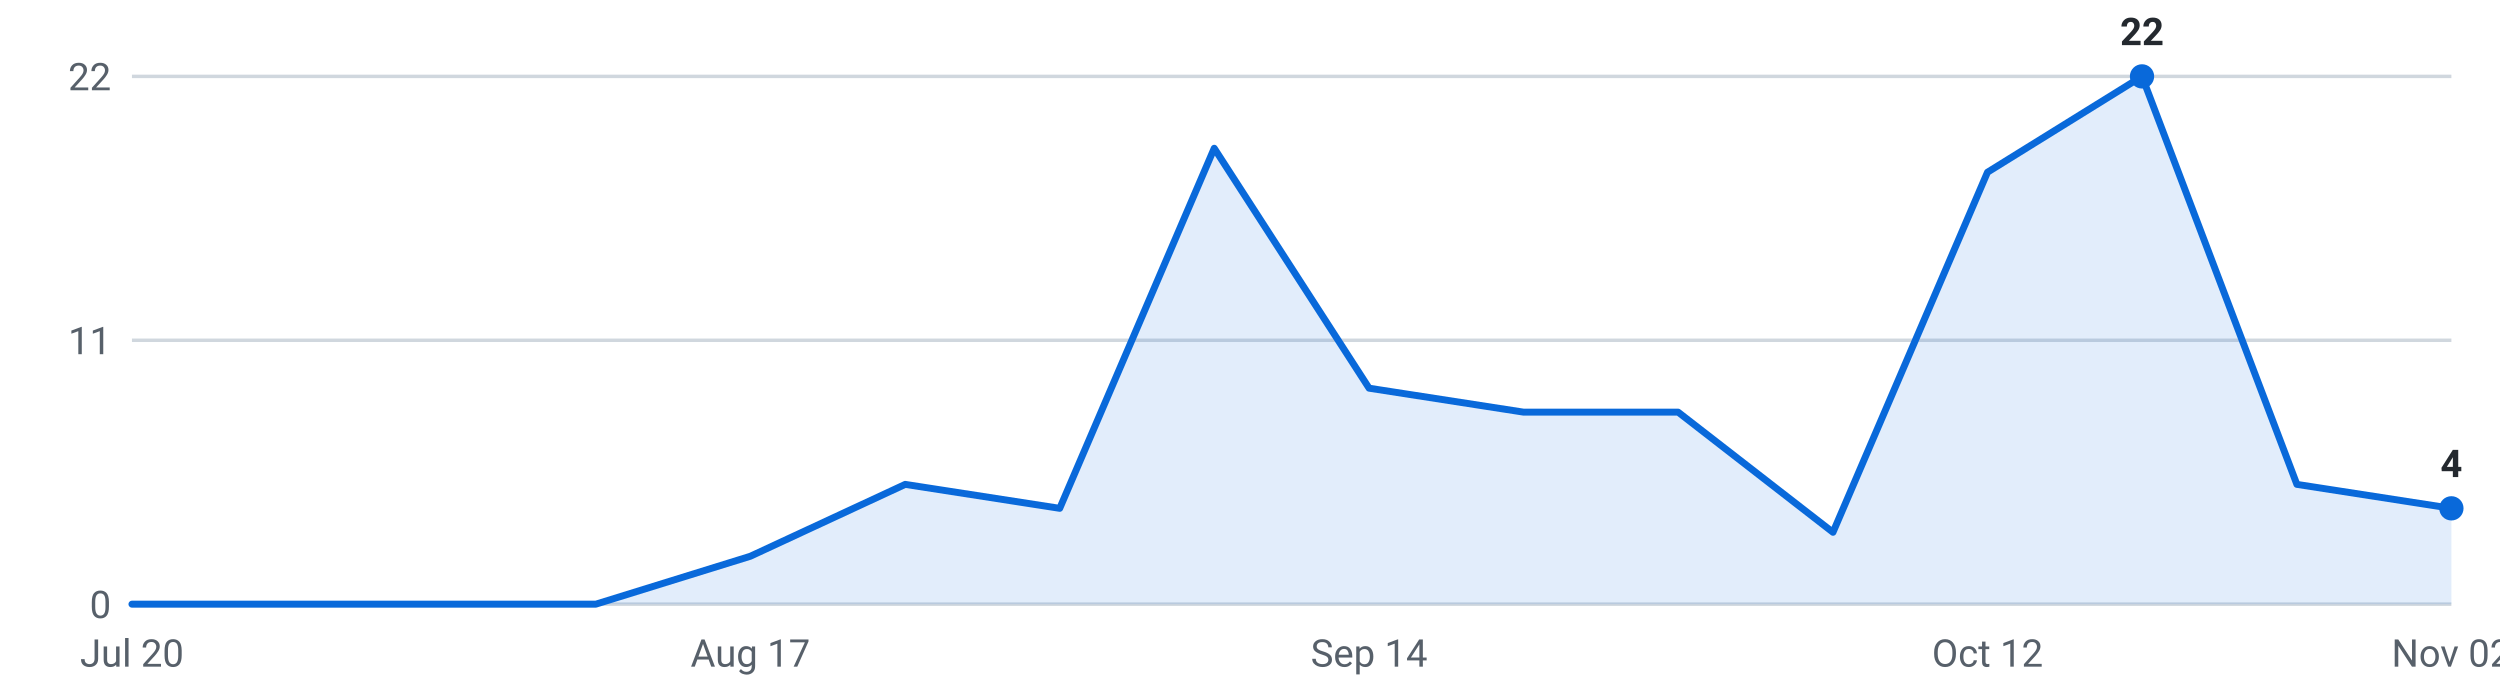
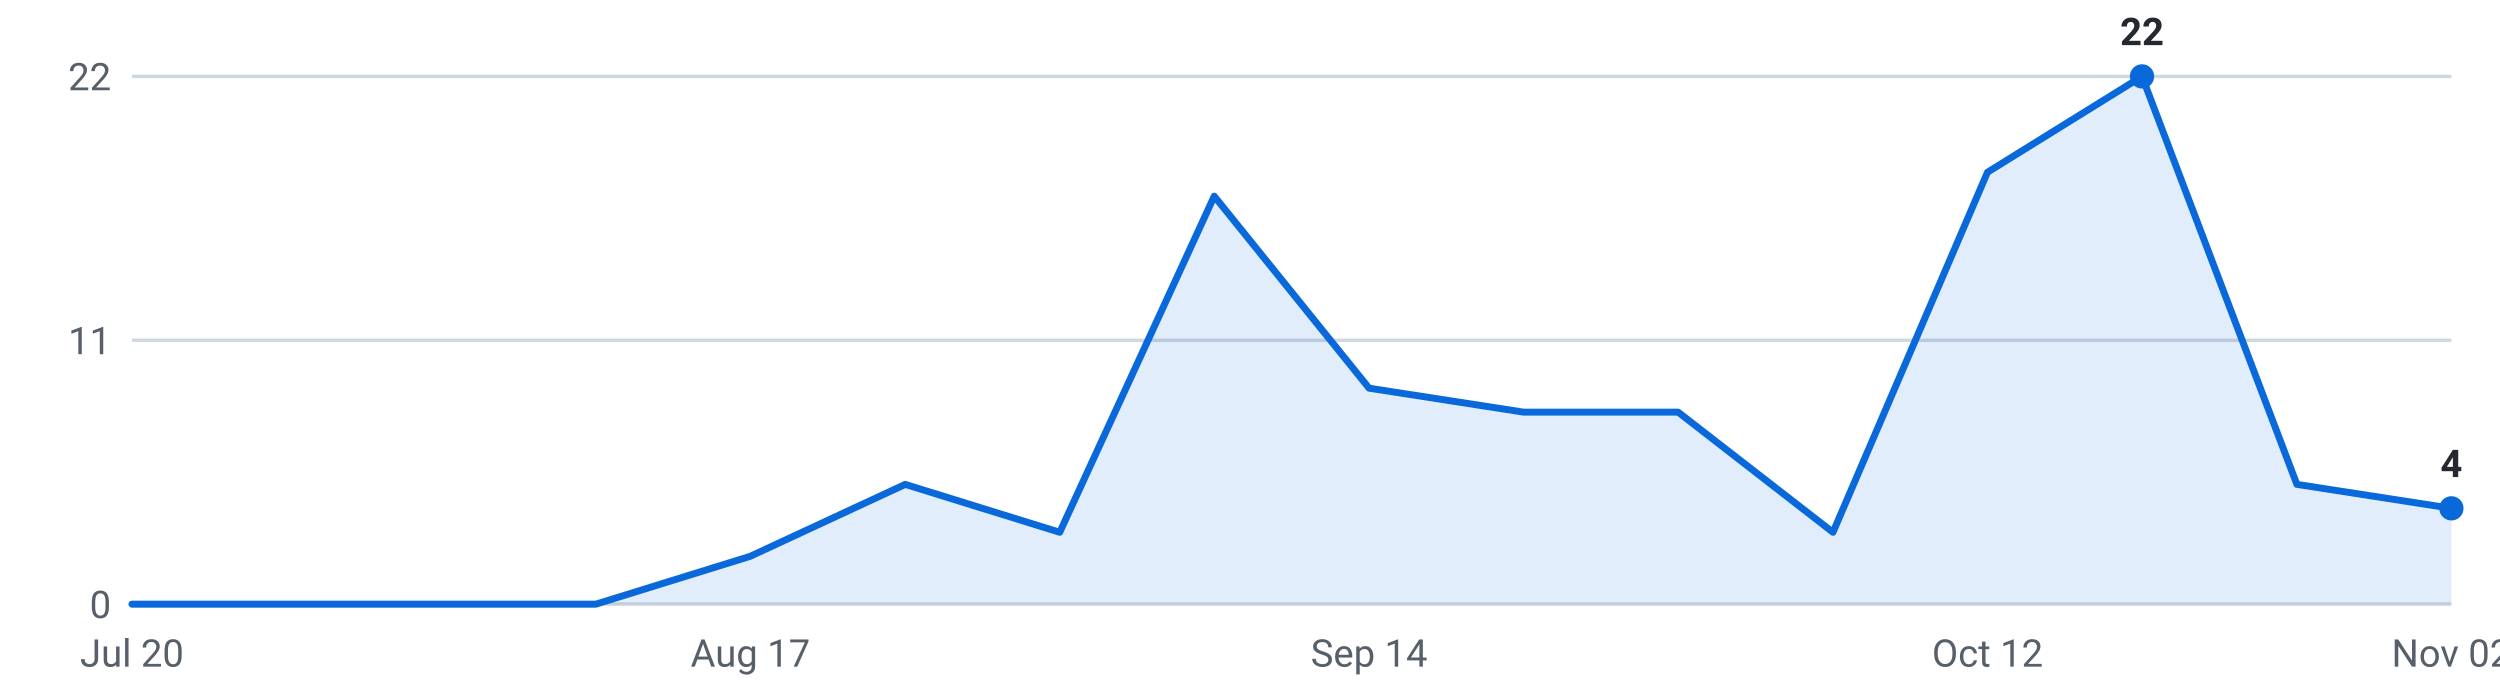
<svg xmlns="http://www.w3.org/2000/svg" viewBox="0 0 720 200" width="720" height="200" role="img" aria-label="Internships posted per week, last 16 weeks">
  <g font-family="-apple-system,Segoe UI,Roboto,sans-serif" font-size="11">
    <line x1="38" y1="174.0" x2="706" y2="174.0" stroke="#d0d7de" stroke-width="1" />
    <text x="32" y="178.0" text-anchor="end" fill="#57606a">0</text>
    <line x1="38" y1="98.0" x2="706" y2="98.0" stroke="#d0d7de" stroke-width="1" />
    <text x="32" y="102.0" text-anchor="end" fill="#57606a">11</text>
    <line x1="38" y1="22.0" x2="706" y2="22.0" stroke="#d0d7de" stroke-width="1" />
    <text x="32" y="26.0" text-anchor="end" fill="#57606a">22</text>
-     <path d="M38.0,174 L38.0,174.0 L82.5,174.0 L127.1,174.0 L171.6,174.0 L216.1,160.2 L260.7,139.5 L305.2,146.4 L349.7,42.7 L394.3,111.8 L438.8,118.7 L483.3,118.7 L527.9,153.3 L572.4,49.6 L616.9,22.0 L661.5,139.5 L706.0,146.4 L706.0,174 Z" fill="#0969da" fill-opacity="0.12" />
-     <polyline points="38.0,174.0 82.5,174.0 127.1,174.0 171.6,174.0 216.1,160.2 260.7,139.5 305.2,146.4 349.7,42.7 394.3,111.8 438.8,118.7 483.3,118.7 527.9,153.3 572.4,49.6 616.9,22.0 661.5,139.5 706.0,146.4" fill="none" stroke="#0969da" stroke-width="2" stroke-linejoin="round" stroke-linecap="round" />
+     <path d="M38.0,174 L38.0,174.0 L82.5,174.0 L127.1,174.0 L171.6,174.0 L216.1,160.2 L260.7,139.5 L305.2,153.3 L349.7,56.5 L394.3,111.8 L438.8,118.7 L483.3,118.7 L527.9,153.3 L572.4,49.6 L616.9,22.0 L661.5,139.5 L706.0,146.4 L706.0,174 Z" fill="#0969da" fill-opacity="0.12" />
+     <polyline points="38.0,174.0 82.5,174.0 127.1,174.0 171.6,174.0 216.1,160.2 260.7,139.5 305.2,153.3 349.7,56.5 394.3,111.8 438.8,118.7 483.3,118.7 527.9,153.3 572.4,49.6 616.9,22.0 661.5,139.5 706.0,146.4" fill="none" stroke="#0969da" stroke-width="2" stroke-linejoin="round" stroke-linecap="round" />
    <circle cx="616.9" cy="22.0" r="3.5" fill="#0969da" />
    <text x="616.9" y="13.0" text-anchor="middle" fill="#24292f" font-weight="600">22</text>
    <circle cx="706.0" cy="146.4" r="3.5" fill="#0969da" />
    <text x="706.0" y="137.4" text-anchor="middle" fill="#24292f" font-weight="600">4</text>
    <text x="38.0" y="192" text-anchor="middle" fill="#57606a">Jul 20</text>
    <text x="216.1" y="192" text-anchor="middle" fill="#57606a">Aug 17</text>
    <text x="394.3" y="192" text-anchor="middle" fill="#57606a">Sep 14</text>
    <text x="572.4" y="192" text-anchor="middle" fill="#57606a">Oct 12</text>
    <text x="706.0" y="192" text-anchor="middle" fill="#57606a">Nov 02</text>
  </g>
</svg>
